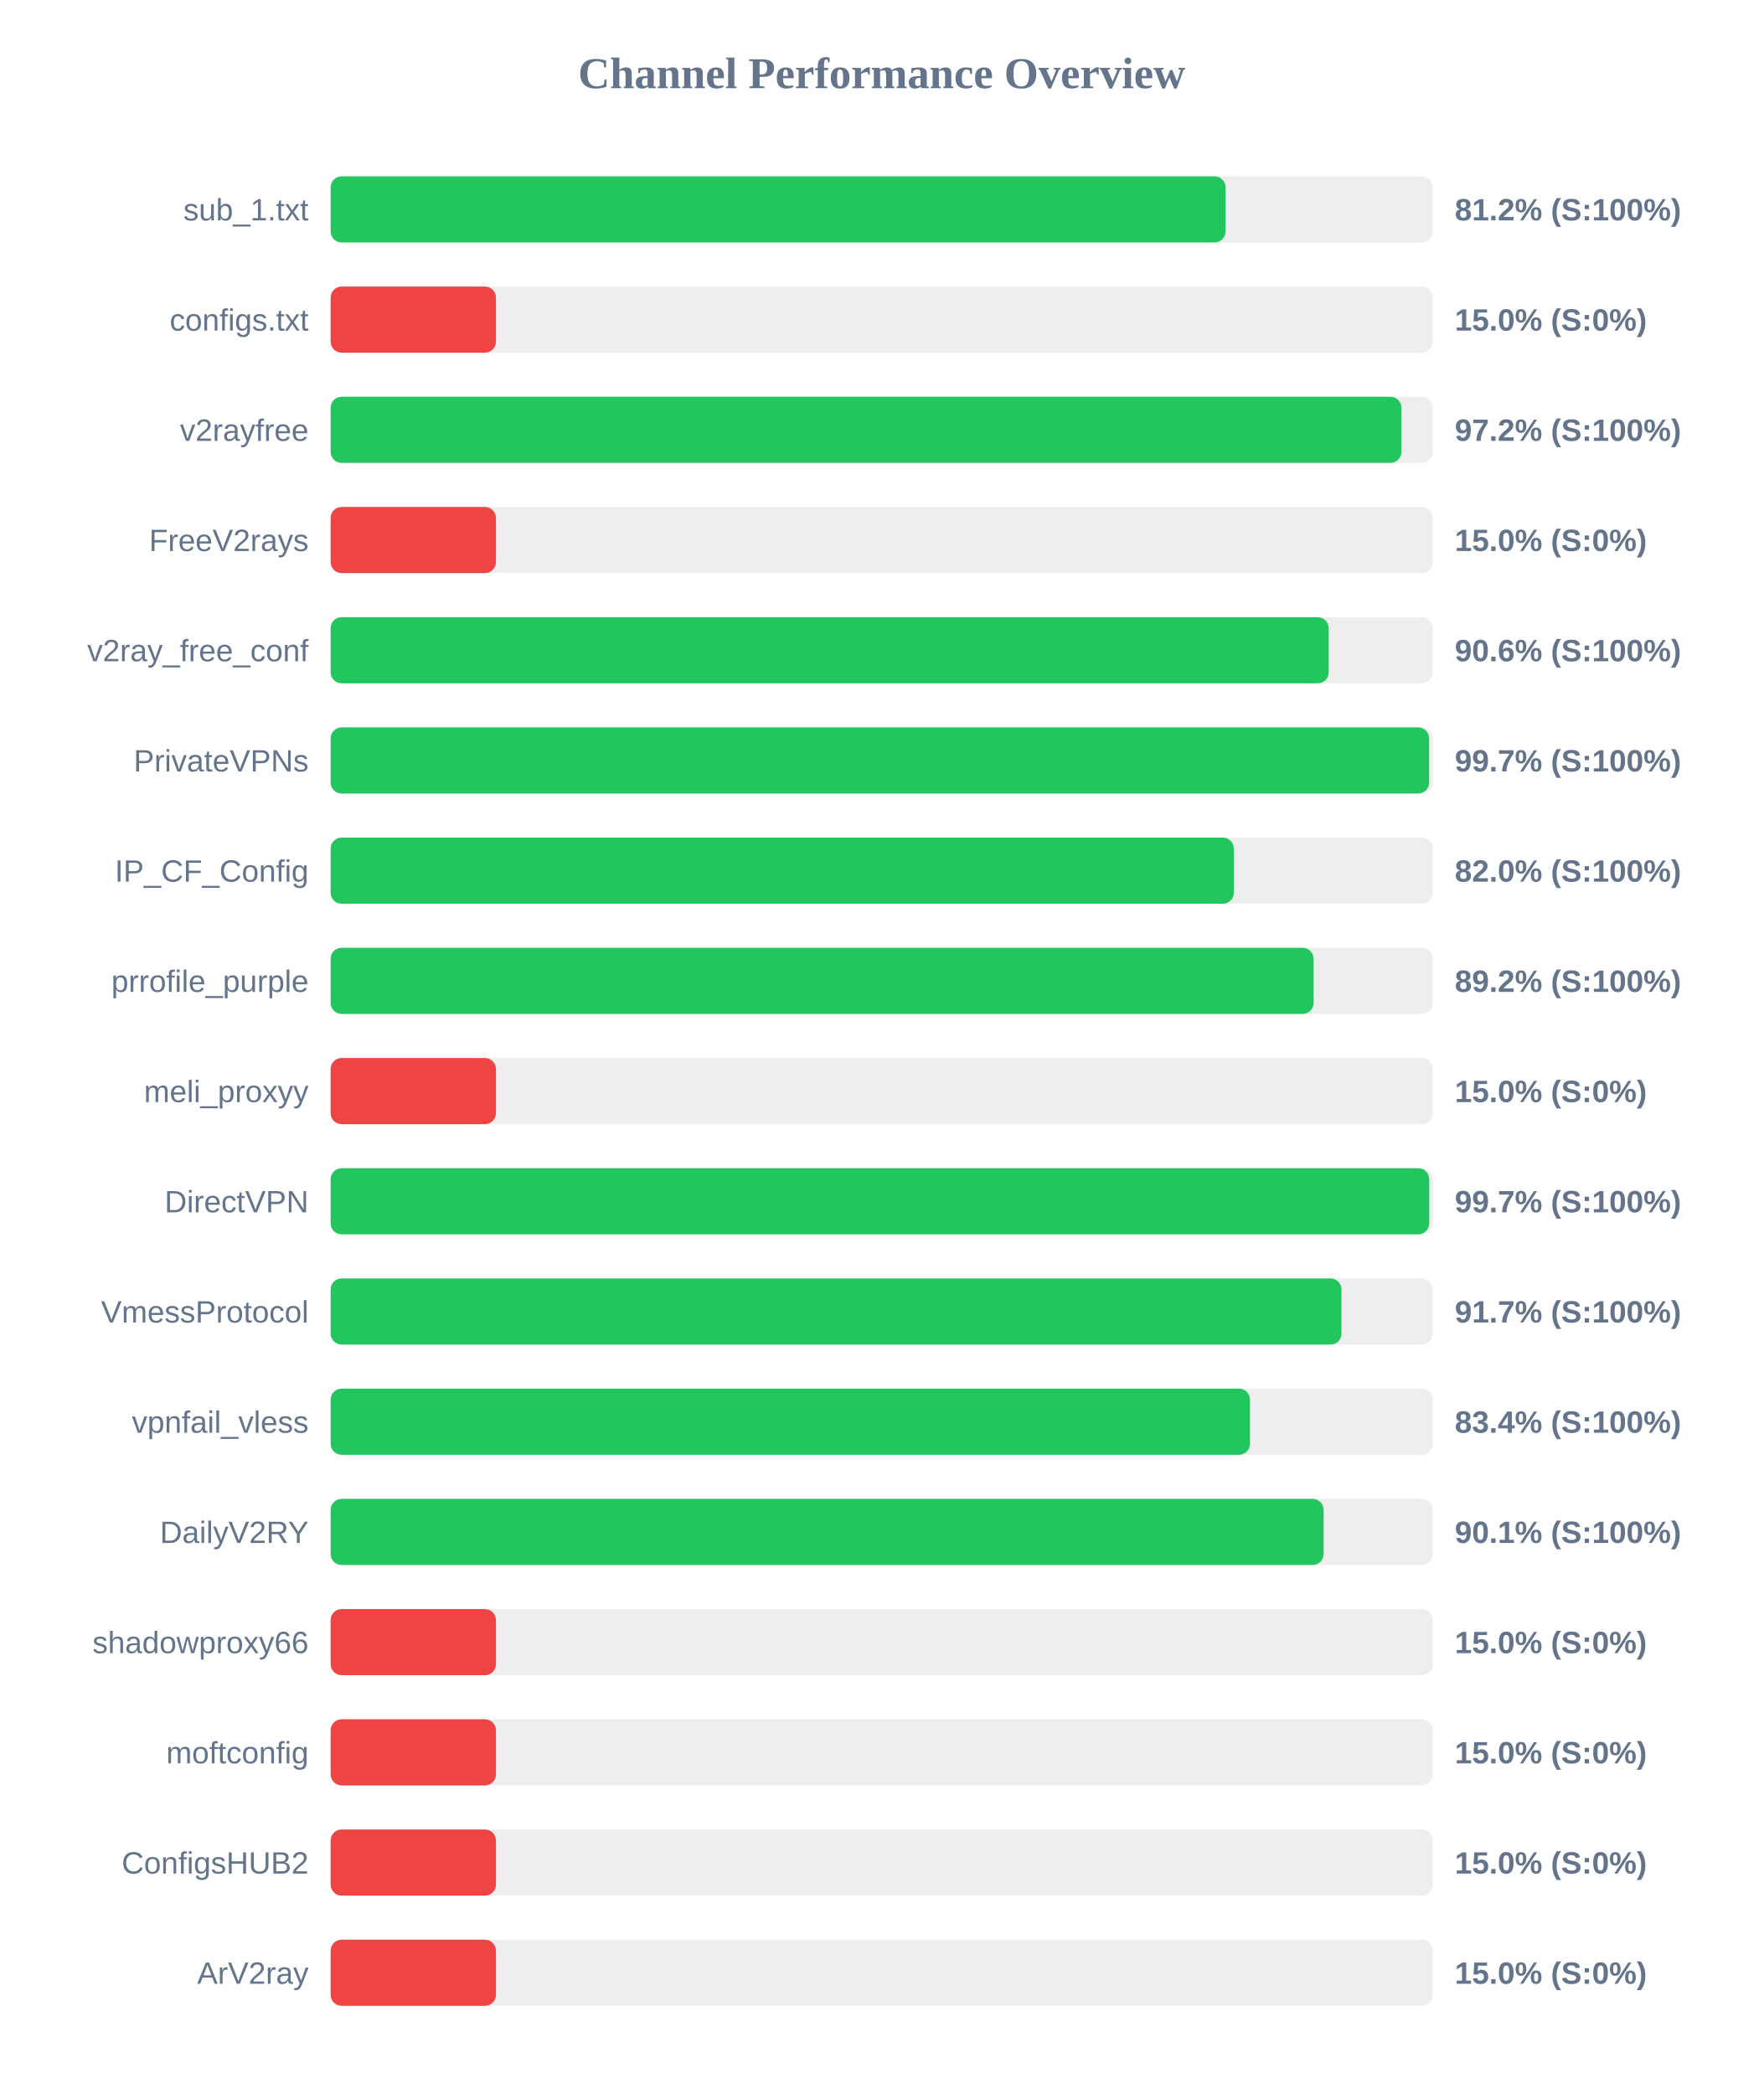
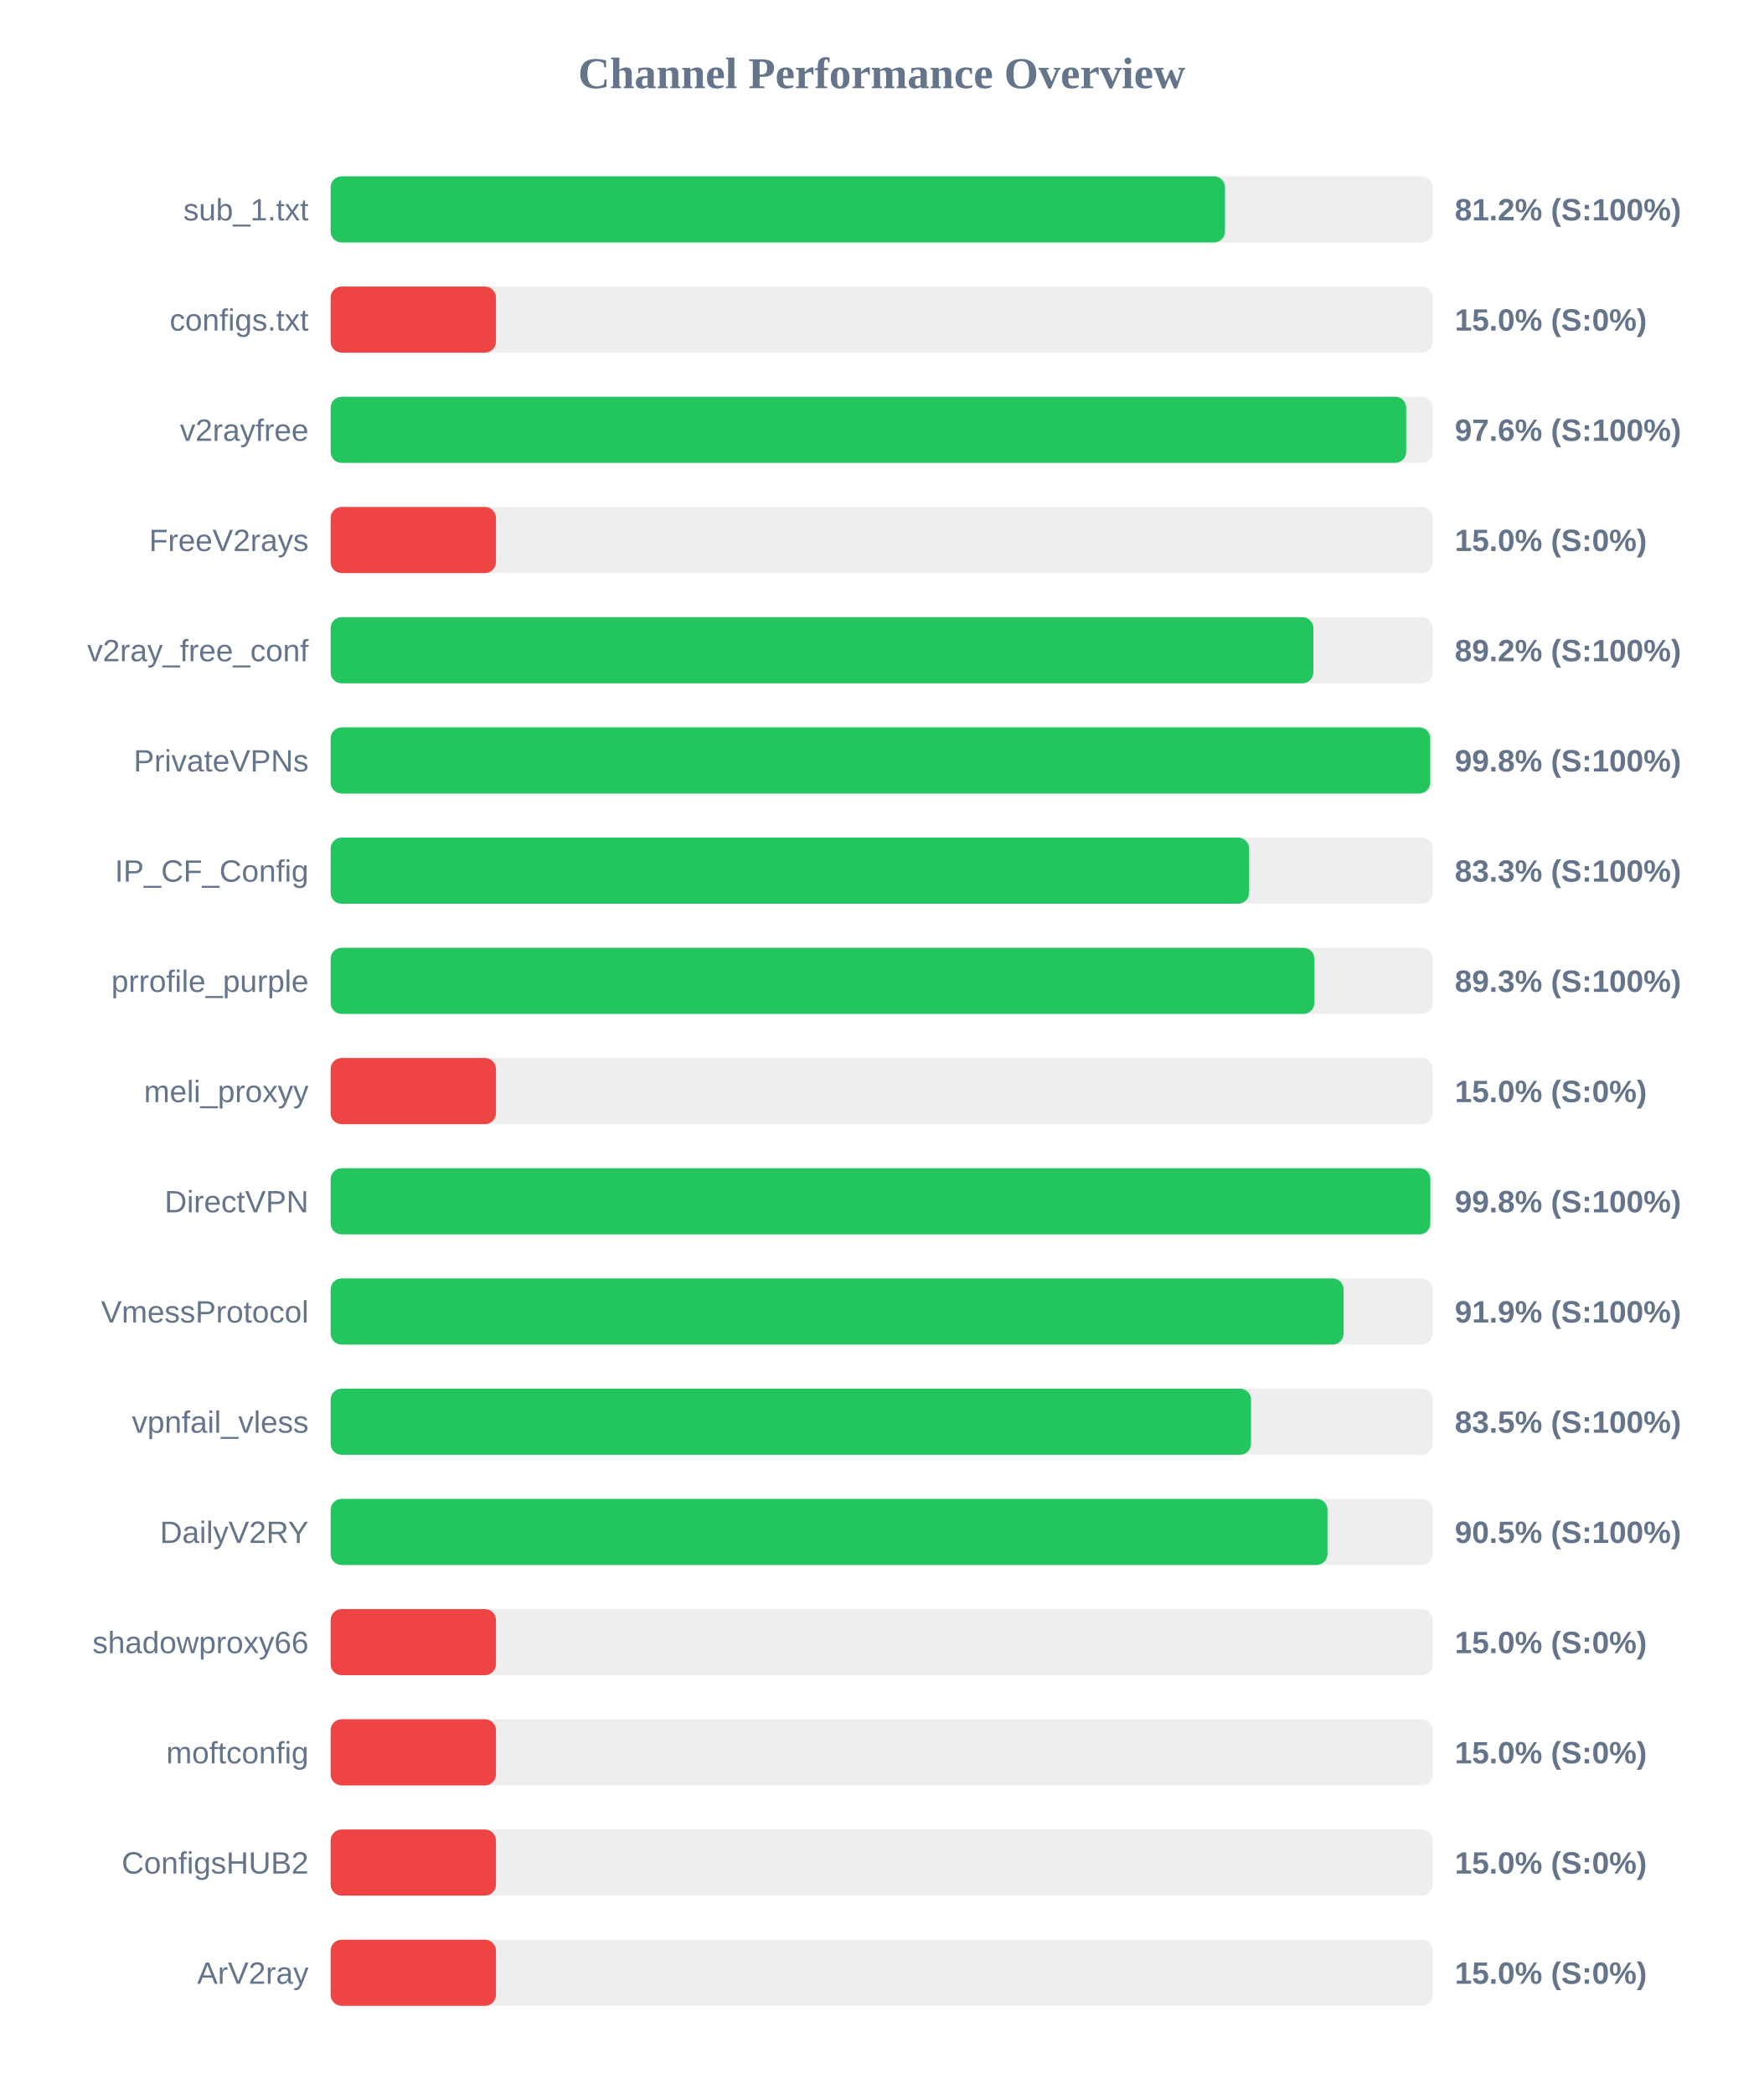
<svg xmlns="http://www.w3.org/2000/svg" width="800" height="950" version="1.1">
  <style>
        .row { font: 14px Arial; fill: #64748b; }
        .score { font: bold 14px Arial; fill: #64748b; }
    </style>
  <text x="400" y="40" text-anchor="middle" font-size="20px" font-weight="bold" fill="#64748b">Channel Performance Overview</text>
  <rect x="150" y="80" width="500" height="30" fill="#eee" rx="5" />
-   <rect x="150" y="80" width="406.0" height="30" fill="#22c55e" rx="5" />
+   <rect x="150" y="80" width="405.75" height="30" fill="#22c55e" rx="5" />
  <text x="140" y="100" text-anchor="end" class="row">sub_1.txt</text>
  <text x="660" y="100" text-anchor="start" class="score">81.2% (S:100%)</text>
  <rect x="150" y="130" width="500" height="30" fill="#eee" rx="5" />
  <rect x="150" y="130" width="75.0" height="30" fill="#ef4444" rx="5" />
  <text x="140" y="150" text-anchor="end" class="row">configs.txt</text>
  <text x="660" y="150" text-anchor="start" class="score">15.0% (S:0%)</text>
  <rect x="150" y="180" width="500" height="30" fill="#eee" rx="5" />
-   <rect x="150" y="180" width="485.8" height="30" fill="#22c55e" rx="5" />
+   <rect x="150" y="180" width="487.95" height="30" fill="#22c55e" rx="5" />
  <text x="140" y="200" text-anchor="end" class="row">v2rayfree</text>
-   <text x="660" y="200" text-anchor="start" class="score">97.2% (S:100%)</text>
+   <text x="660" y="200" text-anchor="start" class="score">97.6% (S:100%)</text>
  <rect x="150" y="230" width="500" height="30" fill="#eee" rx="5" />
  <rect x="150" y="230" width="75.0" height="30" fill="#ef4444" rx="5" />
  <text x="140" y="250" text-anchor="end" class="row">FreeV2rays</text>
  <text x="660" y="250" text-anchor="start" class="score">15.0% (S:0%)</text>
  <rect x="150" y="280" width="500" height="30" fill="#eee" rx="5" />
-   <rect x="150" y="280" width="452.8" height="30" fill="#22c55e" rx="5" />
+   <rect x="150" y="280" width="445.85" height="30" fill="#22c55e" rx="5" />
  <text x="140" y="300" text-anchor="end" class="row">v2ray_free_conf</text>
-   <text x="660" y="300" text-anchor="start" class="score">90.6% (S:100%)</text>
+   <text x="660" y="300" text-anchor="start" class="score">89.2% (S:100%)</text>
  <rect x="150" y="330" width="500" height="30" fill="#eee" rx="5" />
-   <rect x="150" y="330" width="498.35" height="30" fill="#22c55e" rx="5" />
+   <rect x="150" y="330" width="498.85" height="30" fill="#22c55e" rx="5" />
  <text x="140" y="350" text-anchor="end" class="row">PrivateVPNs</text>
-   <text x="660" y="350" text-anchor="start" class="score">99.7% (S:100%)</text>
+   <text x="660" y="350" text-anchor="start" class="score">99.8% (S:100%)</text>
  <rect x="150" y="380" width="500" height="30" fill="#eee" rx="5" />
-   <rect x="150" y="380" width="409.75" height="30" fill="#22c55e" rx="5" />
+   <rect x="150" y="380" width="416.7" height="30" fill="#22c55e" rx="5" />
  <text x="140" y="400" text-anchor="end" class="row">IP_CF_Config</text>
-   <text x="660" y="400" text-anchor="start" class="score">82.0% (S:100%)</text>
+   <text x="660" y="400" text-anchor="start" class="score">83.3% (S:100%)</text>
  <rect x="150" y="430" width="500" height="30" fill="#eee" rx="5" />
-   <rect x="150" y="430" width="445.95" height="30" fill="#22c55e" rx="5" />
+   <rect x="150" y="430" width="446.3" height="30" fill="#22c55e" rx="5" />
  <text x="140" y="450" text-anchor="end" class="row">prrofile_purple</text>
-   <text x="660" y="450" text-anchor="start" class="score">89.2% (S:100%)</text>
+   <text x="660" y="450" text-anchor="start" class="score">89.3% (S:100%)</text>
  <rect x="150" y="480" width="500" height="30" fill="#eee" rx="5" />
  <rect x="150" y="480" width="75.0" height="30" fill="#ef4444" rx="5" />
  <text x="140" y="500" text-anchor="end" class="row">meli_proxyy</text>
  <text x="660" y="500" text-anchor="start" class="score">15.0% (S:0%)</text>
  <rect x="150" y="530" width="500" height="30" fill="#eee" rx="5" />
-   <rect x="150" y="530" width="498.4" height="30" fill="#22c55e" rx="5" />
+   <rect x="150" y="530" width="498.9" height="30" fill="#22c55e" rx="5" />
  <text x="140" y="550" text-anchor="end" class="row">DirectVPN</text>
-   <text x="660" y="550" text-anchor="start" class="score">99.7% (S:100%)</text>
+   <text x="660" y="550" text-anchor="start" class="score">99.8% (S:100%)</text>
  <rect x="150" y="580" width="500" height="30" fill="#eee" rx="5" />
-   <rect x="150" y="580" width="458.6" height="30" fill="#22c55e" rx="5" />
+   <rect x="150" y="580" width="459.55" height="30" fill="#22c55e" rx="5" />
  <text x="140" y="600" text-anchor="end" class="row">VmessProtocol</text>
-   <text x="660" y="600" text-anchor="start" class="score">91.7% (S:100%)</text>
+   <text x="660" y="600" text-anchor="start" class="score">91.9% (S:100%)</text>
  <rect x="150" y="630" width="500" height="30" fill="#eee" rx="5" />
-   <rect x="150" y="630" width="417.1" height="30" fill="#22c55e" rx="5" />
+   <rect x="150" y="630" width="417.55" height="30" fill="#22c55e" rx="5" />
  <text x="140" y="650" text-anchor="end" class="row">vpnfail_vless</text>
-   <text x="660" y="650" text-anchor="start" class="score">83.4% (S:100%)</text>
+   <text x="660" y="650" text-anchor="start" class="score">83.5% (S:100%)</text>
  <rect x="150" y="680" width="500" height="30" fill="#eee" rx="5" />
-   <rect x="150" y="680" width="450.5" height="30" fill="#22c55e" rx="5" />
+   <rect x="150" y="680" width="452.25" height="30" fill="#22c55e" rx="5" />
  <text x="140" y="700" text-anchor="end" class="row">DailyV2RY</text>
-   <text x="660" y="700" text-anchor="start" class="score">90.1% (S:100%)</text>
+   <text x="660" y="700" text-anchor="start" class="score">90.5% (S:100%)</text>
  <rect x="150" y="730" width="500" height="30" fill="#eee" rx="5" />
  <rect x="150" y="730" width="75.0" height="30" fill="#ef4444" rx="5" />
  <text x="140" y="750" text-anchor="end" class="row">shadowproxy66</text>
  <text x="660" y="750" text-anchor="start" class="score">15.0% (S:0%)</text>
  <rect x="150" y="780" width="500" height="30" fill="#eee" rx="5" />
  <rect x="150" y="780" width="75.0" height="30" fill="#ef4444" rx="5" />
  <text x="140" y="800" text-anchor="end" class="row">moftconfig</text>
  <text x="660" y="800" text-anchor="start" class="score">15.0% (S:0%)</text>
  <rect x="150" y="830" width="500" height="30" fill="#eee" rx="5" />
  <rect x="150" y="830" width="75.0" height="30" fill="#ef4444" rx="5" />
  <text x="140" y="850" text-anchor="end" class="row">ConfigsHUB2</text>
  <text x="660" y="850" text-anchor="start" class="score">15.0% (S:0%)</text>
  <rect x="150" y="880" width="500" height="30" fill="#eee" rx="5" />
  <rect x="150" y="880" width="75.0" height="30" fill="#ef4444" rx="5" />
  <text x="140" y="900" text-anchor="end" class="row">ArV2ray</text>
  <text x="660" y="900" text-anchor="start" class="score">15.0% (S:0%)</text>
</svg>
